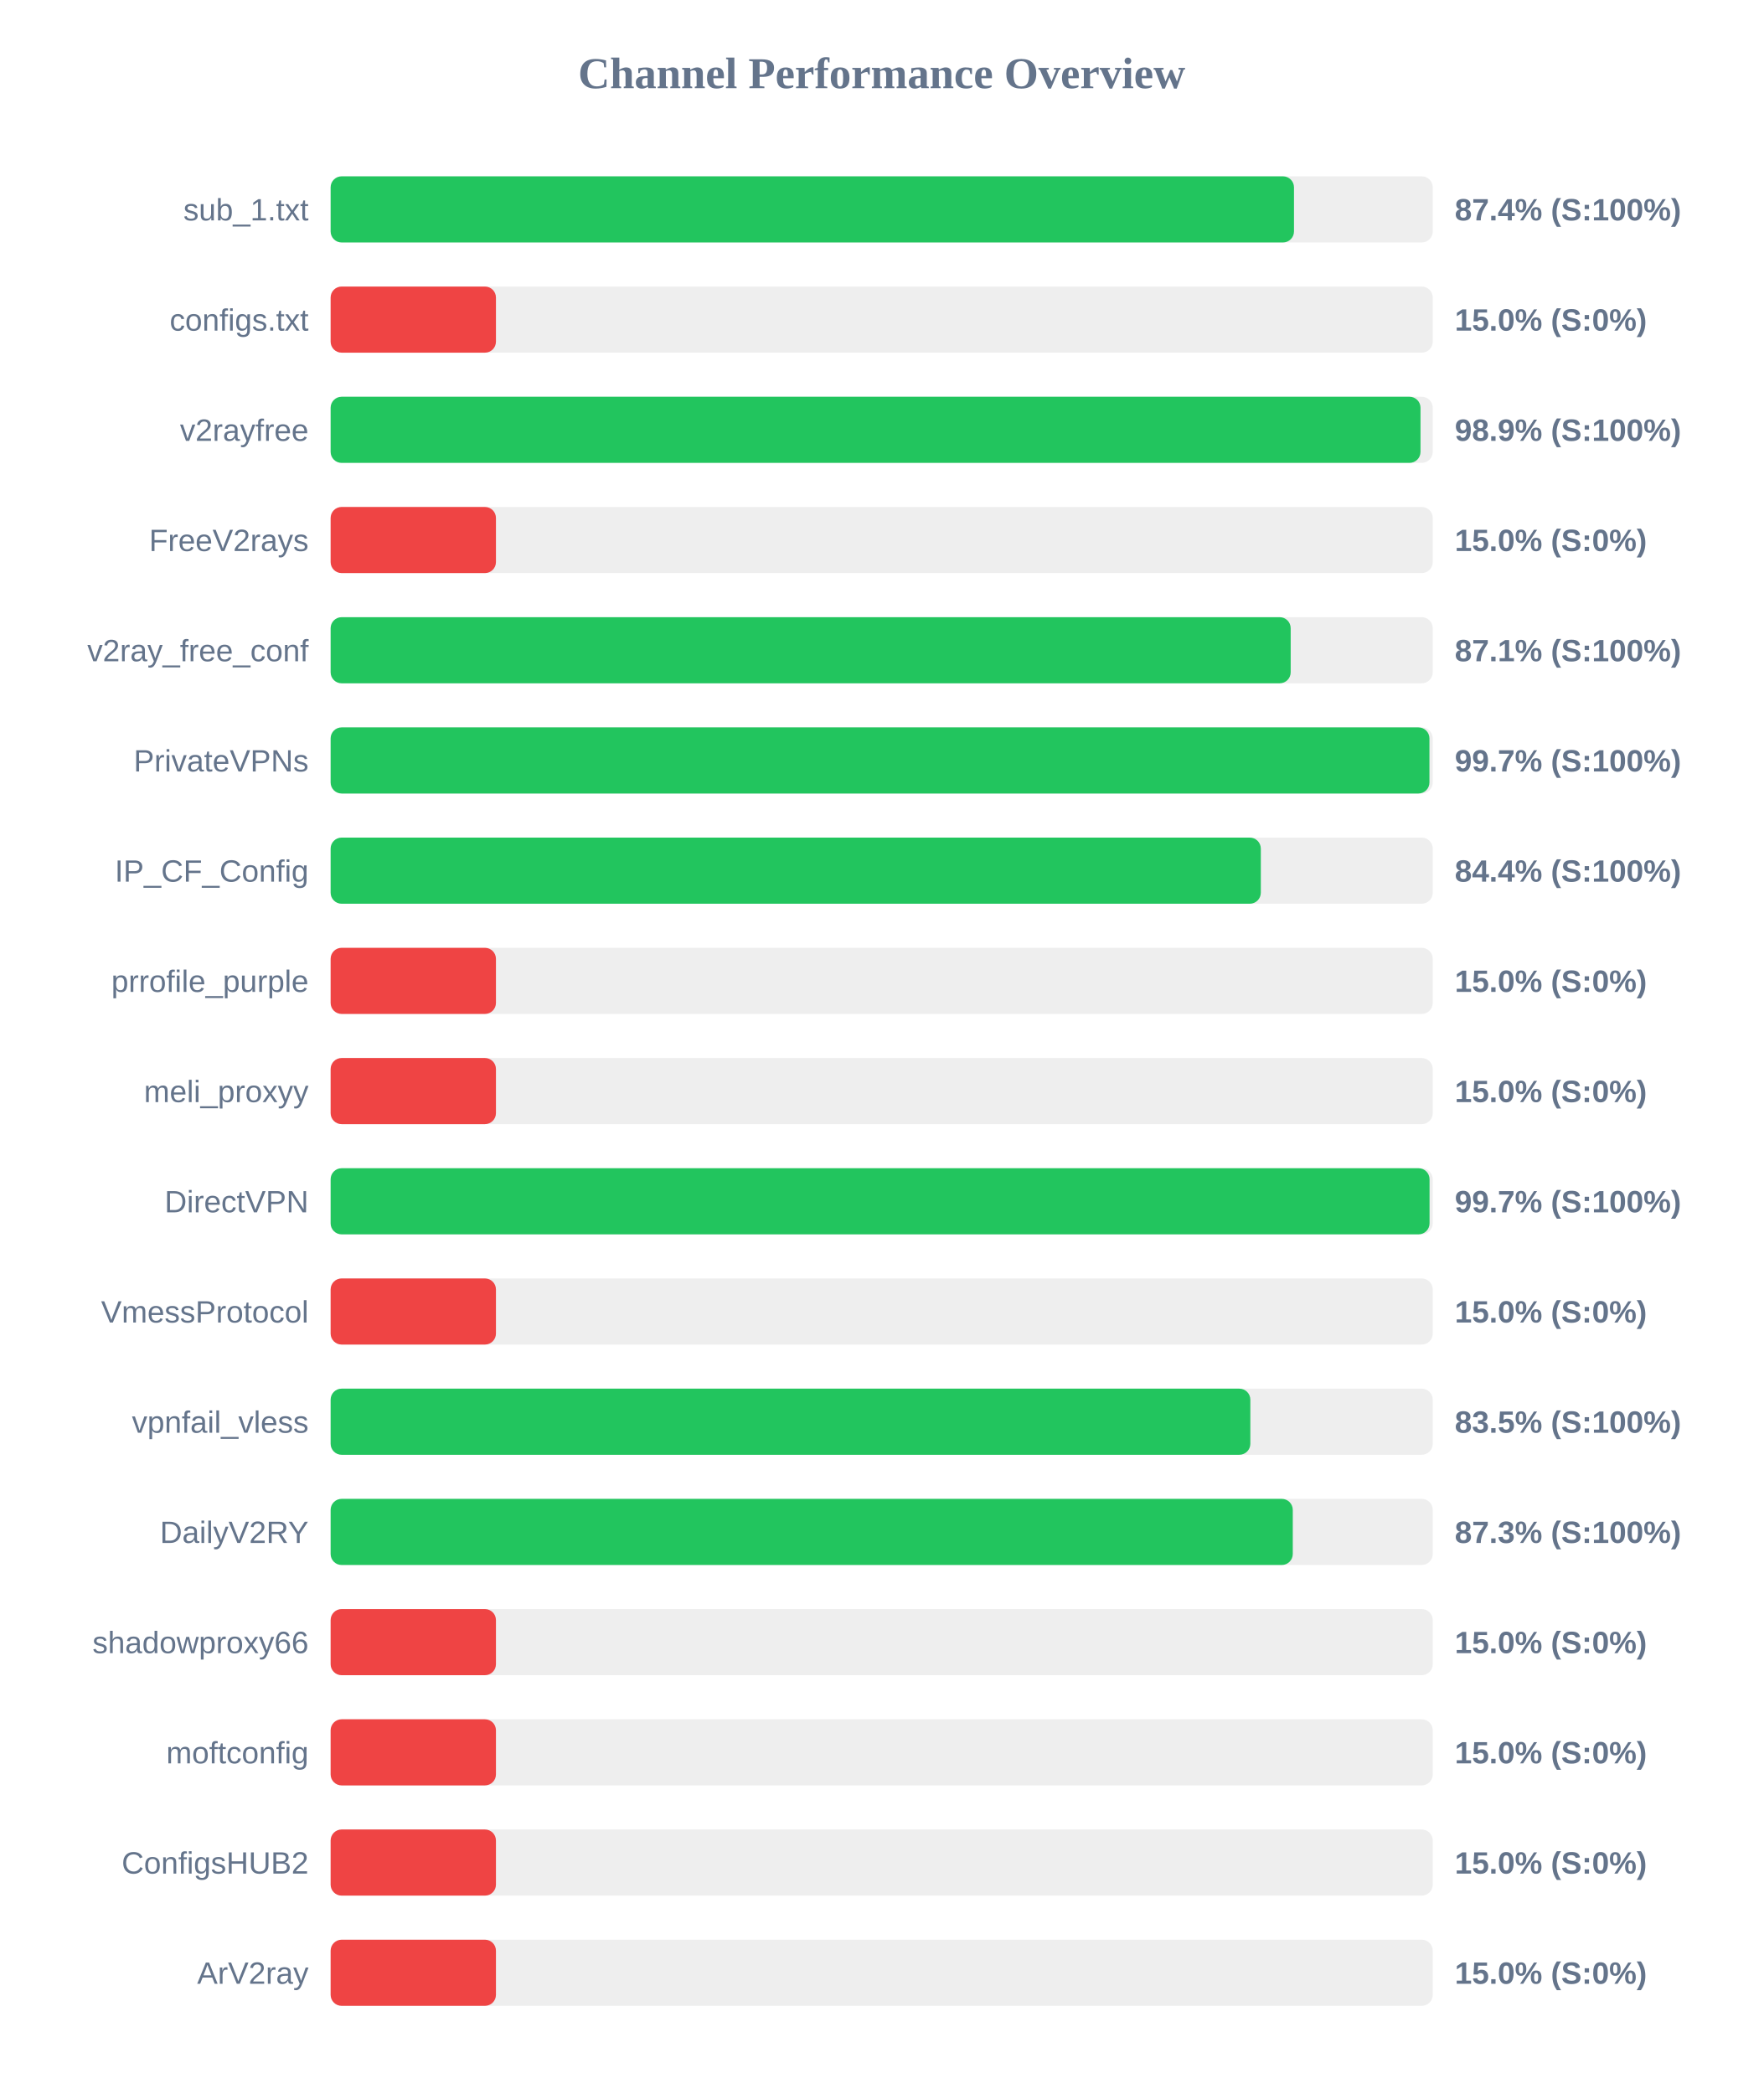
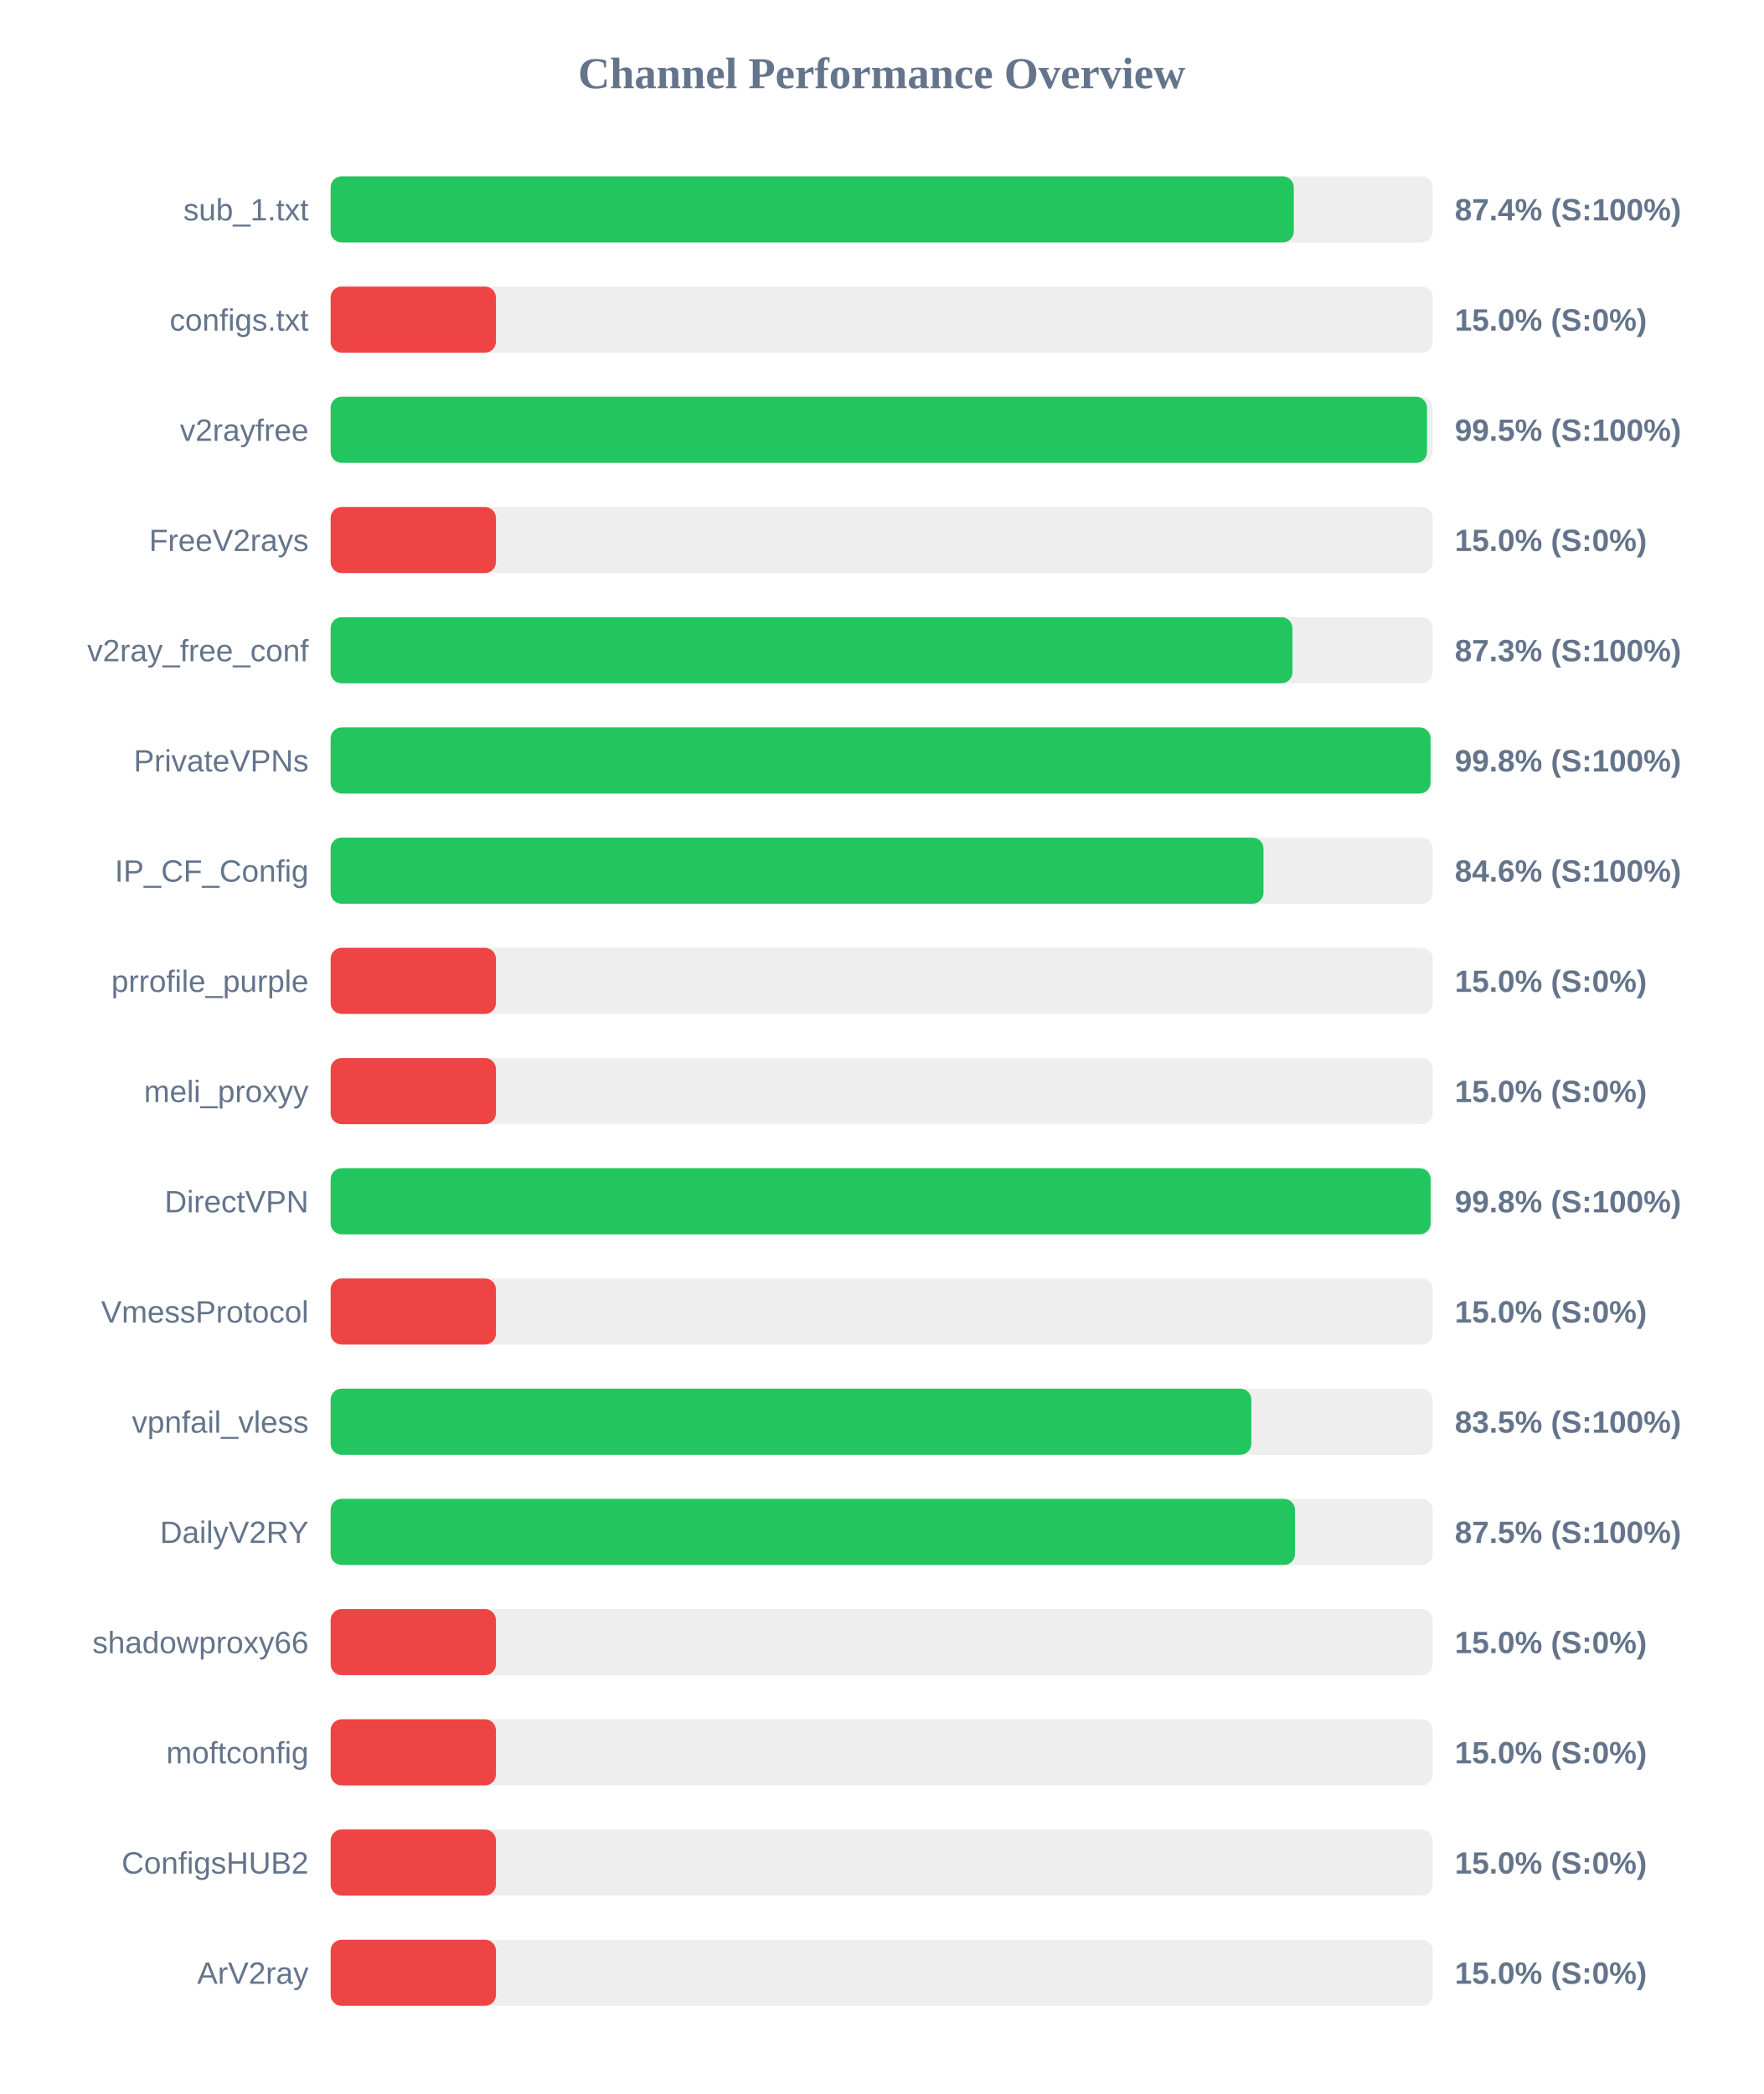
<svg xmlns="http://www.w3.org/2000/svg" width="800" height="950" version="1.1">
  <style>
        .row { font: 14px Arial; fill: #64748b; }
        .score { font: bold 14px Arial; fill: #64748b; }
    </style>
  <text x="400" y="40" text-anchor="middle" font-size="20px" font-weight="bold" fill="#64748b">Channel Performance Overview</text>
  <rect x="150" y="80" width="500" height="30" fill="#eee" rx="5" />
-   <rect x="150" y="80" width="437.05" height="30" fill="#22c55e" rx="5" />
+   <rect x="150" y="80" width="436.95" height="30" fill="#22c55e" rx="5" />
  <text x="140" y="100" text-anchor="end" class="row">sub_1.txt</text>
  <text x="660" y="100" text-anchor="start" class="score">87.4% (S:100%)</text>
  <rect x="150" y="130" width="500" height="30" fill="#eee" rx="5" />
  <rect x="150" y="130" width="75.0" height="30" fill="#ef4444" rx="5" />
  <text x="140" y="150" text-anchor="end" class="row">configs.txt</text>
  <text x="660" y="150" text-anchor="start" class="score">15.0% (S:0%)</text>
  <rect x="150" y="180" width="500" height="30" fill="#eee" rx="5" />
-   <rect x="150" y="180" width="494.45" height="30" fill="#22c55e" rx="5" />
+   <rect x="150" y="180" width="497.4" height="30" fill="#22c55e" rx="5" />
  <text x="140" y="200" text-anchor="end" class="row">v2rayfree</text>
-   <text x="660" y="200" text-anchor="start" class="score">98.9% (S:100%)</text>
+   <text x="660" y="200" text-anchor="start" class="score">99.5% (S:100%)</text>
  <rect x="150" y="230" width="500" height="30" fill="#eee" rx="5" />
  <rect x="150" y="230" width="75.0" height="30" fill="#ef4444" rx="5" />
  <text x="140" y="250" text-anchor="end" class="row">FreeV2rays</text>
  <text x="660" y="250" text-anchor="start" class="score">15.0% (S:0%)</text>
  <rect x="150" y="280" width="500" height="30" fill="#eee" rx="5" />
-   <rect x="150" y="280" width="435.55" height="30" fill="#22c55e" rx="5" />
+   <rect x="150" y="280" width="436.35" height="30" fill="#22c55e" rx="5" />
  <text x="140" y="300" text-anchor="end" class="row">v2ray_free_conf</text>
-   <text x="660" y="300" text-anchor="start" class="score">87.1% (S:100%)</text>
+   <text x="660" y="300" text-anchor="start" class="score">87.3% (S:100%)</text>
  <rect x="150" y="330" width="500" height="30" fill="#eee" rx="5" />
-   <rect x="150" y="330" width="498.5" height="30" fill="#22c55e" rx="5" />
+   <rect x="150" y="330" width="499.0" height="30" fill="#22c55e" rx="5" />
  <text x="140" y="350" text-anchor="end" class="row">PrivateVPNs</text>
-   <text x="660" y="350" text-anchor="start" class="score">99.7% (S:100%)</text>
+   <text x="660" y="350" text-anchor="start" class="score">99.8% (S:100%)</text>
  <rect x="150" y="380" width="500" height="30" fill="#eee" rx="5" />
-   <rect x="150" y="380" width="422.0" height="30" fill="#22c55e" rx="5" />
+   <rect x="150" y="380" width="423.2" height="30" fill="#22c55e" rx="5" />
  <text x="140" y="400" text-anchor="end" class="row">IP_CF_Config</text>
-   <text x="660" y="400" text-anchor="start" class="score">84.4% (S:100%)</text>
+   <text x="660" y="400" text-anchor="start" class="score">84.6% (S:100%)</text>
  <rect x="150" y="430" width="500" height="30" fill="#eee" rx="5" />
  <rect x="150" y="430" width="75.0" height="30" fill="#ef4444" rx="5" />
  <text x="140" y="450" text-anchor="end" class="row">prrofile_purple</text>
  <text x="660" y="450" text-anchor="start" class="score">15.0% (S:0%)</text>
  <rect x="150" y="480" width="500" height="30" fill="#eee" rx="5" />
  <rect x="150" y="480" width="75.0" height="30" fill="#ef4444" rx="5" />
  <text x="140" y="500" text-anchor="end" class="row">meli_proxyy</text>
  <text x="660" y="500" text-anchor="start" class="score">15.0% (S:0%)</text>
  <rect x="150" y="530" width="500" height="30" fill="#eee" rx="5" />
-   <rect x="150" y="530" width="498.55" height="30" fill="#22c55e" rx="5" />
+   <rect x="150" y="530" width="499.05" height="30" fill="#22c55e" rx="5" />
  <text x="140" y="550" text-anchor="end" class="row">DirectVPN</text>
-   <text x="660" y="550" text-anchor="start" class="score">99.7% (S:100%)</text>
+   <text x="660" y="550" text-anchor="start" class="score">99.8% (S:100%)</text>
  <rect x="150" y="580" width="500" height="30" fill="#eee" rx="5" />
  <rect x="150" y="580" width="75.0" height="30" fill="#ef4444" rx="5" />
  <text x="140" y="600" text-anchor="end" class="row">VmessProtocol</text>
  <text x="660" y="600" text-anchor="start" class="score">15.0% (S:0%)</text>
  <rect x="150" y="630" width="500" height="30" fill="#eee" rx="5" />
-   <rect x="150" y="630" width="417.25" height="30" fill="#22c55e" rx="5" />
+   <rect x="150" y="630" width="417.7" height="30" fill="#22c55e" rx="5" />
  <text x="140" y="650" text-anchor="end" class="row">vpnfail_vless</text>
  <text x="660" y="650" text-anchor="start" class="score">83.5% (S:100%)</text>
  <rect x="150" y="680" width="500" height="30" fill="#eee" rx="5" />
-   <rect x="150" y="680" width="436.5" height="30" fill="#22c55e" rx="5" />
+   <rect x="150" y="680" width="437.5" height="30" fill="#22c55e" rx="5" />
  <text x="140" y="700" text-anchor="end" class="row">DailyV2RY</text>
-   <text x="660" y="700" text-anchor="start" class="score">87.3% (S:100%)</text>
+   <text x="660" y="700" text-anchor="start" class="score">87.5% (S:100%)</text>
  <rect x="150" y="730" width="500" height="30" fill="#eee" rx="5" />
  <rect x="150" y="730" width="75.0" height="30" fill="#ef4444" rx="5" />
  <text x="140" y="750" text-anchor="end" class="row">shadowproxy66</text>
  <text x="660" y="750" text-anchor="start" class="score">15.0% (S:0%)</text>
  <rect x="150" y="780" width="500" height="30" fill="#eee" rx="5" />
  <rect x="150" y="780" width="75.0" height="30" fill="#ef4444" rx="5" />
  <text x="140" y="800" text-anchor="end" class="row">moftconfig</text>
  <text x="660" y="800" text-anchor="start" class="score">15.0% (S:0%)</text>
  <rect x="150" y="830" width="500" height="30" fill="#eee" rx="5" />
  <rect x="150" y="830" width="75.0" height="30" fill="#ef4444" rx="5" />
  <text x="140" y="850" text-anchor="end" class="row">ConfigsHUB2</text>
  <text x="660" y="850" text-anchor="start" class="score">15.0% (S:0%)</text>
  <rect x="150" y="880" width="500" height="30" fill="#eee" rx="5" />
  <rect x="150" y="880" width="75.0" height="30" fill="#ef4444" rx="5" />
  <text x="140" y="900" text-anchor="end" class="row">ArV2ray</text>
  <text x="660" y="900" text-anchor="start" class="score">15.0% (S:0%)</text>
</svg>
